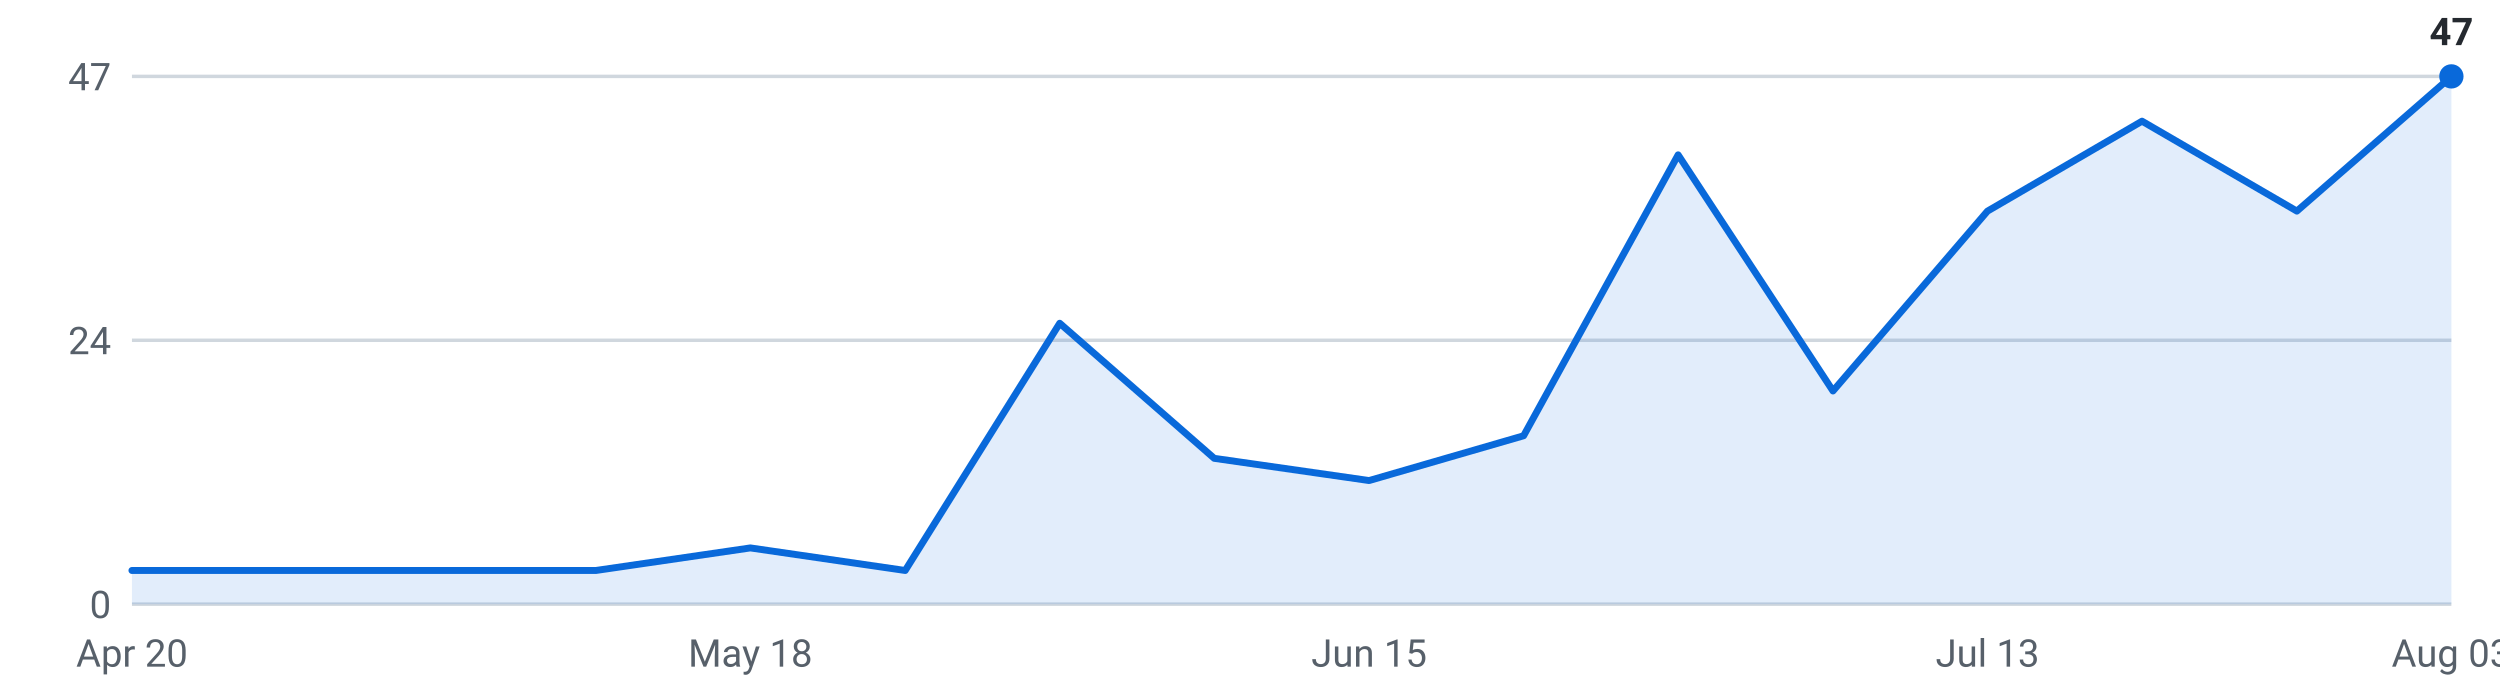
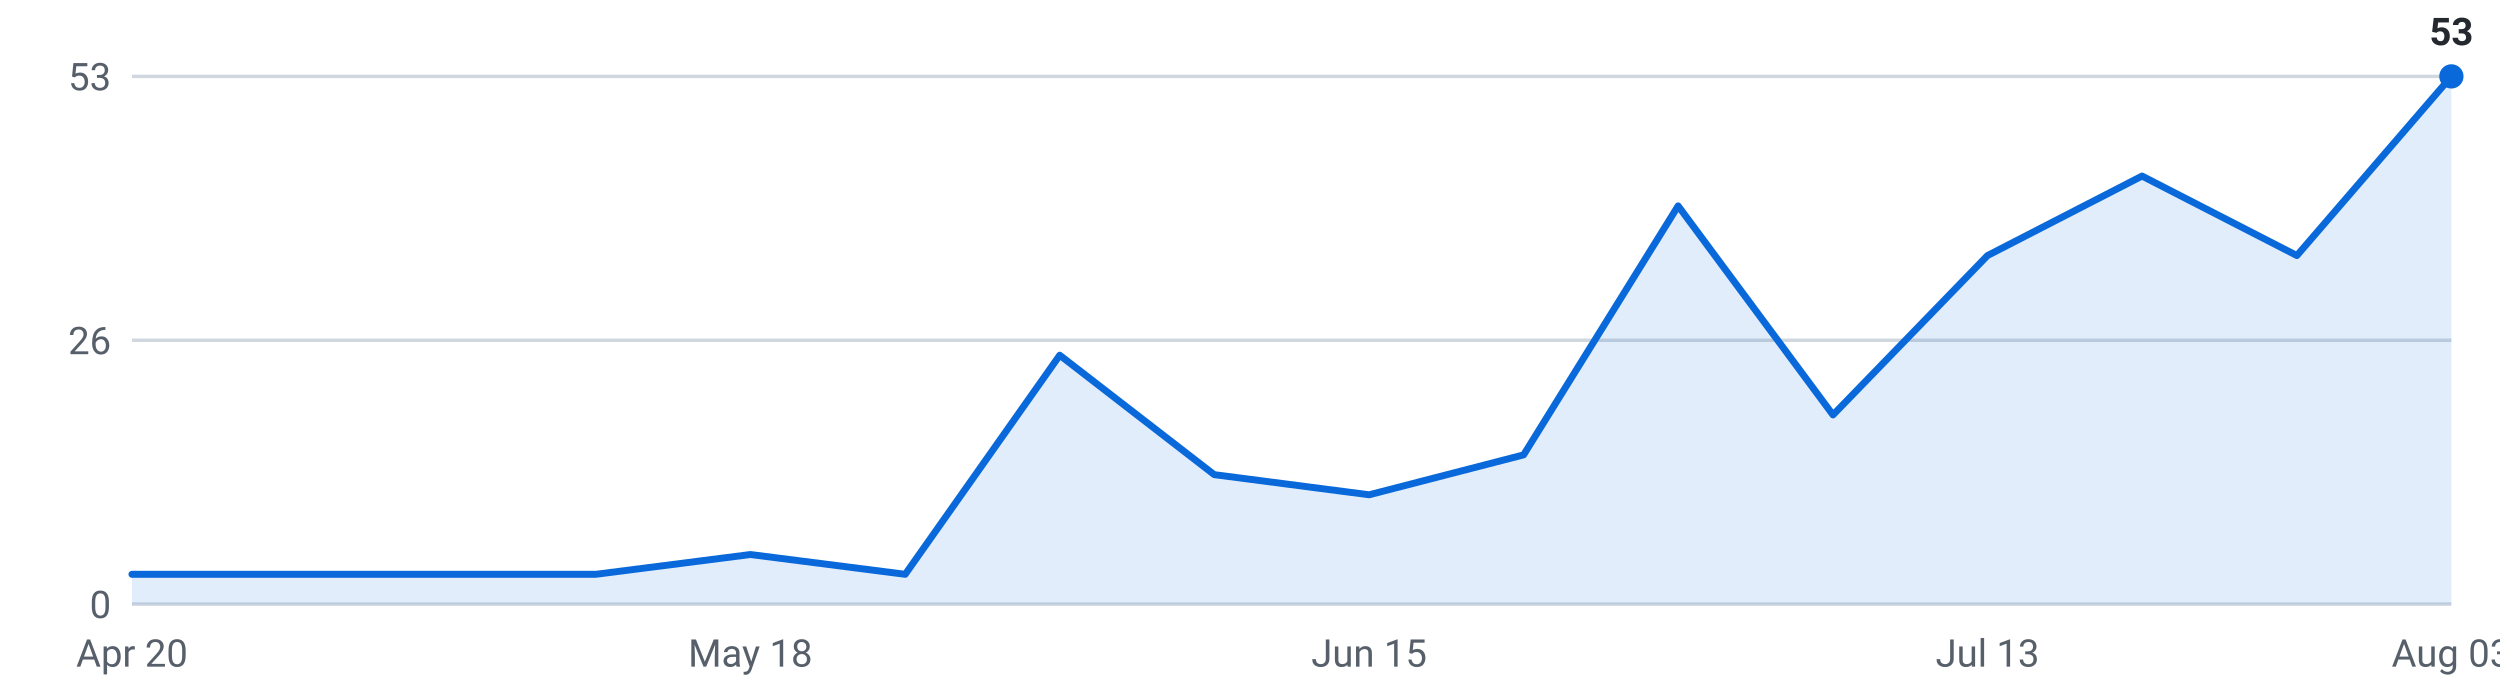
<svg xmlns="http://www.w3.org/2000/svg" viewBox="0 0 720 200" width="720" height="200" role="img" aria-label="Internships posted per week, last 16 weeks">
  <g font-family="-apple-system,Segoe UI,Roboto,sans-serif" font-size="11">
    <line x1="38" y1="174.0" x2="706" y2="174.0" stroke="#d0d7de" stroke-width="1" />
    <text x="32" y="178.0" text-anchor="end" fill="#57606a">0</text>
    <line x1="38" y1="98.0" x2="706" y2="98.0" stroke="#d0d7de" stroke-width="1" />
-     <text x="32" y="102.0" text-anchor="end" fill="#57606a">24</text>
+     <text x="32" y="102.0" text-anchor="end" fill="#57606a">26</text>
    <line x1="38" y1="22.0" x2="706" y2="22.0" stroke="#d0d7de" stroke-width="1" />
-     <text x="32" y="26.0" text-anchor="end" fill="#57606a">47</text>
-     <path d="M38.0,174 L38.0,164.3 L82.5,164.3 L127.1,164.3 L171.6,164.3 L216.1,157.8 L260.7,164.3 L305.2,93.1 L349.7,132.0 L394.3,138.4 L438.8,125.5 L483.3,44.6 L527.9,112.6 L572.4,60.8 L616.9,34.9 L661.5,60.8 L706.0,22.0 L706.0,174 Z" fill="#0969da" fill-opacity="0.12" />
-     <polyline points="38.0,164.3 82.5,164.3 127.1,164.3 171.6,164.3 216.1,157.8 260.7,164.3 305.2,93.1 349.7,132.0 394.3,138.4 438.8,125.5 483.3,44.6 527.9,112.6 572.4,60.8 616.9,34.9 661.5,60.8 706.0,22.0" fill="none" stroke="#0969da" stroke-width="2" stroke-linejoin="round" stroke-linecap="round" />
+     <text x="32" y="26.0" text-anchor="end" fill="#57606a">53</text>
+     <path d="M38.0,174 L38.0,165.4 L82.5,165.4 L127.1,165.4 L171.6,165.4 L216.1,159.7 L260.7,165.4 L305.2,102.3 L349.7,136.7 L394.3,142.5 L438.8,131.0 L483.3,59.3 L527.9,119.5 L572.4,73.6 L616.9,50.7 L661.5,73.6 L706.0,22.0 L706.0,174 Z" fill="#0969da" fill-opacity="0.12" />
+     <polyline points="38.0,165.4 82.5,165.4 127.1,165.4 171.6,165.4 216.1,159.7 260.7,165.4 305.2,102.3 349.7,136.7 394.3,142.5 438.8,131.0 483.3,59.3 527.9,119.5 572.4,73.6 616.9,50.7 661.5,73.6 706.0,22.0" fill="none" stroke="#0969da" stroke-width="2" stroke-linejoin="round" stroke-linecap="round" />
    <circle cx="706.0" cy="22.0" r="3.5" fill="#0969da" />
-     <text x="706.0" y="13.0" text-anchor="middle" fill="#24292f" font-weight="600">47</text>
+     <text x="706.0" y="13.0" text-anchor="middle" fill="#24292f" font-weight="600">53</text>
    <text x="38.0" y="192" text-anchor="middle" fill="#57606a">Apr 20</text>
    <text x="216.1" y="192" text-anchor="middle" fill="#57606a">May 18</text>
    <text x="394.3" y="192" text-anchor="middle" fill="#57606a">Jun 15</text>
    <text x="572.4" y="192" text-anchor="middle" fill="#57606a">Jul 13</text>
    <text x="706.0" y="192" text-anchor="middle" fill="#57606a">Aug 03</text>
  </g>
</svg>
